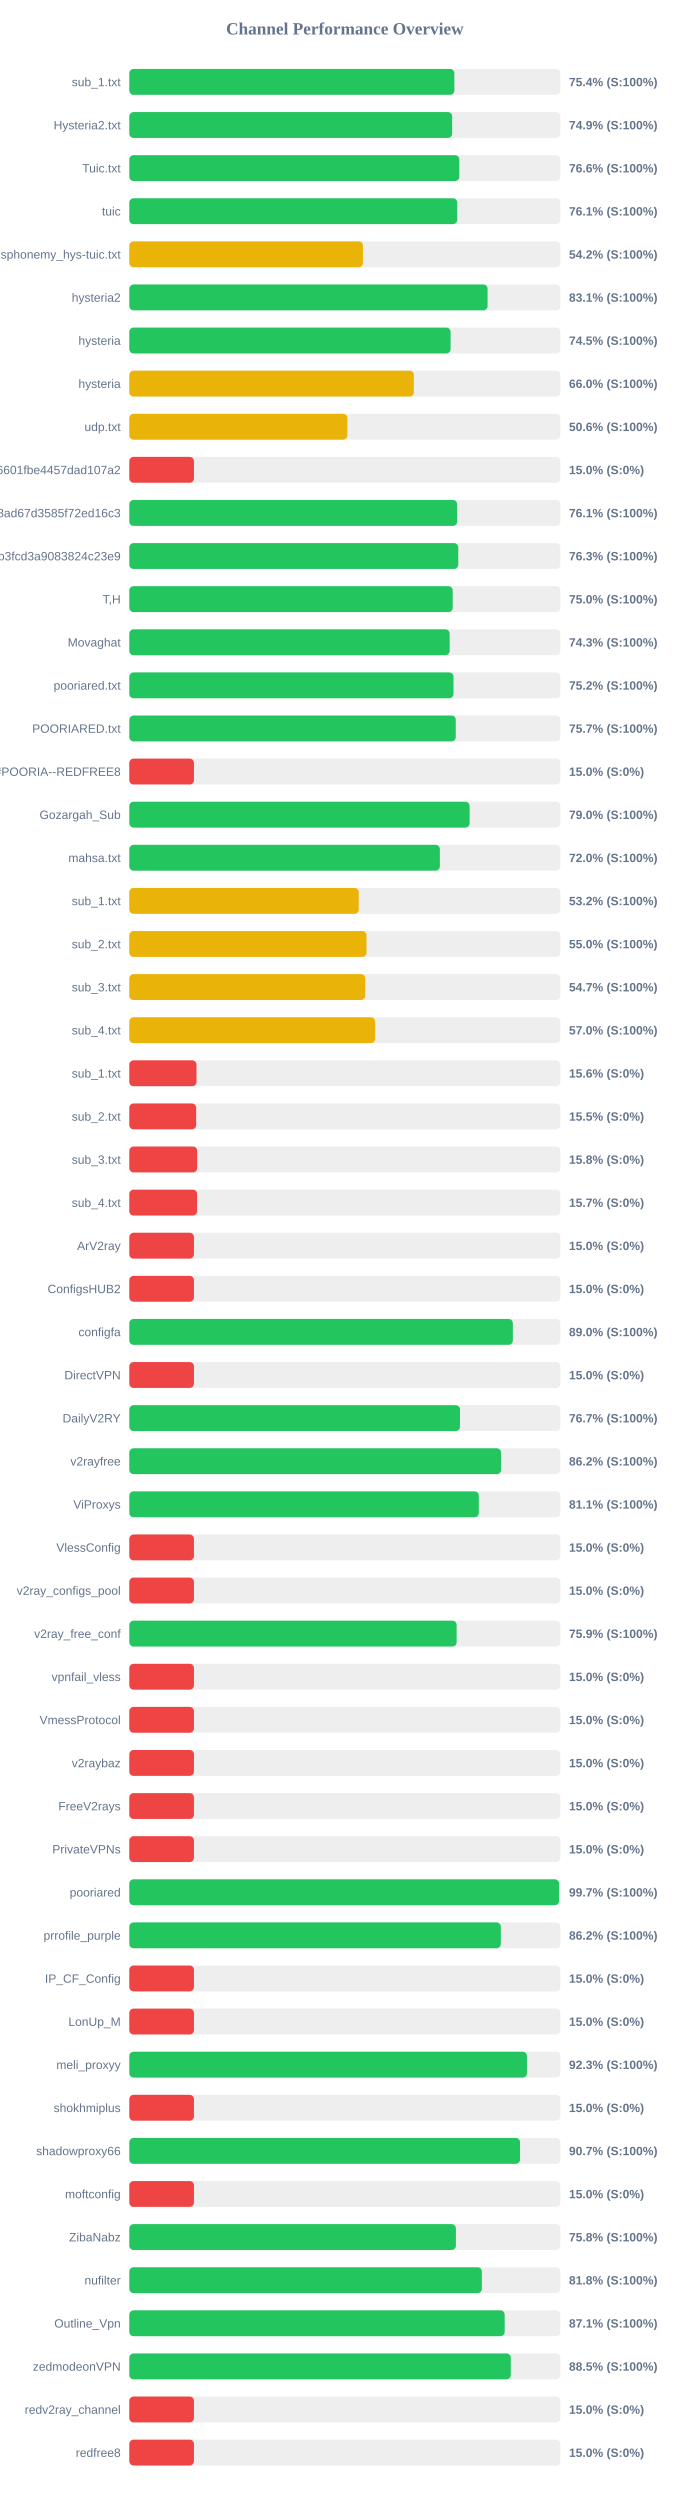
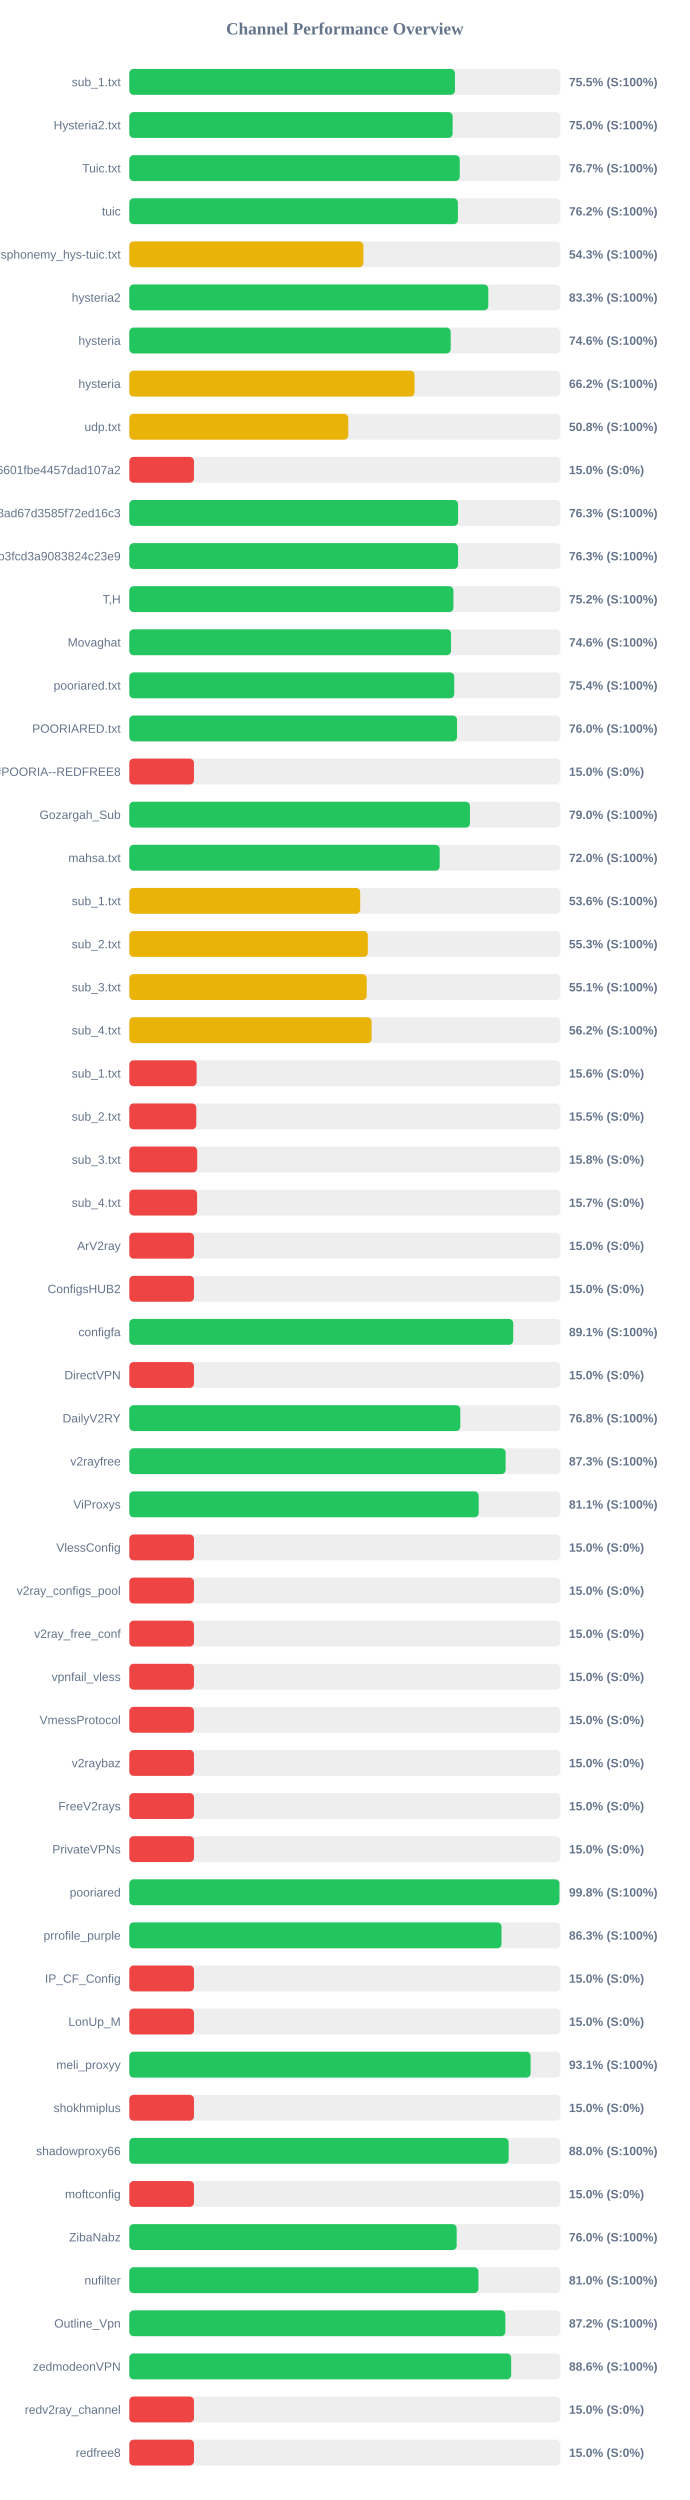
<svg xmlns="http://www.w3.org/2000/svg" width="800" height="2900" version="1.1">
  <style>
        .row { font: 14px Arial; fill: #64748b; }
        .score { font: bold 14px Arial; fill: #64748b; }
    </style>
  <text x="400" y="40" text-anchor="middle" font-size="20px" font-weight="bold" fill="#64748b">Channel Performance Overview</text>
  <rect x="150" y="80" width="500" height="30" fill="#eee" rx="5" />
-   <rect x="150" y="80" width="377.05" height="30" fill="#22c55e" rx="5" />
+   <rect x="150" y="80" width="377.75" height="30" fill="#22c55e" rx="5" />
  <text x="140" y="100" text-anchor="end" class="row">sub_1.txt</text>
-   <text x="660" y="100" text-anchor="start" class="score">75.4% (S:100%)</text>
+   <text x="660" y="100" text-anchor="start" class="score">75.5% (S:100%)</text>
  <rect x="150" y="130" width="500" height="30" fill="#eee" rx="5" />
-   <rect x="150" y="130" width="374.5" height="30" fill="#22c55e" rx="5" />
+   <rect x="150" y="130" width="375.05" height="30" fill="#22c55e" rx="5" />
  <text x="140" y="150" text-anchor="end" class="row">Hysteria2.txt</text>
-   <text x="660" y="150" text-anchor="start" class="score">74.9% (S:100%)</text>
+   <text x="660" y="150" text-anchor="start" class="score">75.0% (S:100%)</text>
  <rect x="150" y="180" width="500" height="30" fill="#eee" rx="5" />
-   <rect x="150" y="180" width="382.8" height="30" fill="#22c55e" rx="5" />
+   <rect x="150" y="180" width="383.3" height="30" fill="#22c55e" rx="5" />
  <text x="140" y="200" text-anchor="end" class="row">Tuic.txt</text>
-   <text x="660" y="200" text-anchor="start" class="score">76.6% (S:100%)</text>
+   <text x="660" y="200" text-anchor="start" class="score">76.7% (S:100%)</text>
  <rect x="150" y="230" width="500" height="30" fill="#eee" rx="5" />
-   <rect x="150" y="230" width="380.4" height="30" fill="#22c55e" rx="5" />
+   <rect x="150" y="230" width="381.15" height="30" fill="#22c55e" rx="5" />
  <text x="140" y="250" text-anchor="end" class="row">tuic</text>
-   <text x="660" y="250" text-anchor="start" class="score">76.1% (S:100%)</text>
+   <text x="660" y="250" text-anchor="start" class="score">76.2% (S:100%)</text>
  <rect x="150" y="280" width="500" height="30" fill="#eee" rx="5" />
-   <rect x="150" y="280" width="271.05" height="30" fill="#eab308" rx="5" />
+   <rect x="150" y="280" width="271.5" height="30" fill="#eab308" rx="5" />
  <text x="140" y="300" text-anchor="end" class="row">ndsphonemy_hys-tuic.txt</text>
-   <text x="660" y="300" text-anchor="start" class="score">54.2% (S:100%)</text>
+   <text x="660" y="300" text-anchor="start" class="score">54.3% (S:100%)</text>
  <rect x="150" y="330" width="500" height="30" fill="#eee" rx="5" />
-   <rect x="150" y="330" width="415.6" height="30" fill="#22c55e" rx="5" />
+   <rect x="150" y="330" width="416.4" height="30" fill="#22c55e" rx="5" />
  <text x="140" y="350" text-anchor="end" class="row">hysteria2</text>
-   <text x="660" y="350" text-anchor="start" class="score">83.1% (S:100%)</text>
+   <text x="660" y="350" text-anchor="start" class="score">83.3% (S:100%)</text>
  <rect x="150" y="380" width="500" height="30" fill="#eee" rx="5" />
-   <rect x="150" y="380" width="372.7" height="30" fill="#22c55e" rx="5" />
+   <rect x="150" y="380" width="372.8" height="30" fill="#22c55e" rx="5" />
  <text x="140" y="400" text-anchor="end" class="row">hysteria</text>
-   <text x="660" y="400" text-anchor="start" class="score">74.5% (S:100%)</text>
+   <text x="660" y="400" text-anchor="start" class="score">74.6% (S:100%)</text>
  <rect x="150" y="430" width="500" height="30" fill="#eee" rx="5" />
-   <rect x="150" y="430" width="330.05" height="30" fill="#eab308" rx="5" />
+   <rect x="150" y="430" width="330.9" height="30" fill="#eab308" rx="5" />
  <text x="140" y="450" text-anchor="end" class="row">hysteria</text>
-   <text x="660" y="450" text-anchor="start" class="score">66.0% (S:100%)</text>
+   <text x="660" y="450" text-anchor="start" class="score">66.2% (S:100%)</text>
  <rect x="150" y="480" width="500" height="30" fill="#eee" rx="5" />
-   <rect x="150" y="480" width="252.95" height="30" fill="#eab308" rx="5" />
+   <rect x="150" y="480" width="254.0" height="30" fill="#eab308" rx="5" />
  <text x="140" y="500" text-anchor="end" class="row">udp.txt</text>
-   <text x="660" y="500" text-anchor="start" class="score">50.6% (S:100%)</text>
+   <text x="660" y="500" text-anchor="start" class="score">50.8% (S:100%)</text>
  <rect x="150" y="530" width="500" height="30" fill="#eee" rx="5" />
  <rect x="150" y="530" width="75.0" height="30" fill="#ef4444" rx="5" />
  <text x="140" y="550" text-anchor="end" class="row">6ca22ad3b96aa6601fbe4457dad107a2</text>
  <text x="660" y="550" text-anchor="start" class="score">15.0% (S:0%)</text>
  <rect x="150" y="580" width="500" height="30" fill="#eee" rx="5" />
-   <rect x="150" y="580" width="380.3" height="30" fill="#22c55e" rx="5" />
+   <rect x="150" y="580" width="381.4" height="30" fill="#22c55e" rx="5" />
  <text x="140" y="600" text-anchor="end" class="row">d2ddf60933dd08ad67d3585f72ed16c3</text>
-   <text x="660" y="600" text-anchor="start" class="score">76.1% (S:100%)</text>
+   <text x="660" y="600" text-anchor="start" class="score">76.3% (S:100%)</text>
  <rect x="150" y="630" width="500" height="30" fill="#eee" rx="5" />
-   <rect x="150" y="630" width="381.6" height="30" fill="#22c55e" rx="5" />
+   <rect x="150" y="630" width="381.35" height="30" fill="#22c55e" rx="5" />
  <text x="140" y="650" text-anchor="end" class="row">subscribe?token=8bc38a0c131e9b3fcd3a9083824c23e9</text>
  <text x="660" y="650" text-anchor="start" class="score">76.3% (S:100%)</text>
  <rect x="150" y="680" width="500" height="30" fill="#eee" rx="5" />
-   <rect x="150" y="680" width="375.15" height="30" fill="#22c55e" rx="5" />
+   <rect x="150" y="680" width="375.95" height="30" fill="#22c55e" rx="5" />
  <text x="140" y="700" text-anchor="end" class="row">T,H</text>
-   <text x="660" y="700" text-anchor="start" class="score">75.0% (S:100%)</text>
+   <text x="660" y="700" text-anchor="start" class="score">75.2% (S:100%)</text>
  <rect x="150" y="730" width="500" height="30" fill="#eee" rx="5" />
-   <rect x="150" y="730" width="371.6" height="30" fill="#22c55e" rx="5" />
+   <rect x="150" y="730" width="373.2" height="30" fill="#22c55e" rx="5" />
  <text x="140" y="750" text-anchor="end" class="row">Movaghat</text>
-   <text x="660" y="750" text-anchor="start" class="score">74.3% (S:100%)</text>
+   <text x="660" y="750" text-anchor="start" class="score">74.6% (S:100%)</text>
  <rect x="150" y="780" width="500" height="30" fill="#eee" rx="5" />
-   <rect x="150" y="780" width="376.05" height="30" fill="#22c55e" rx="5" />
+   <rect x="150" y="780" width="376.9" height="30" fill="#22c55e" rx="5" />
  <text x="140" y="800" text-anchor="end" class="row">pooriared.txt</text>
-   <text x="660" y="800" text-anchor="start" class="score">75.2% (S:100%)</text>
+   <text x="660" y="800" text-anchor="start" class="score">75.4% (S:100%)</text>
  <rect x="150" y="830" width="500" height="30" fill="#eee" rx="5" />
-   <rect x="150" y="830" width="378.7" height="30" fill="#22c55e" rx="5" />
+   <rect x="150" y="830" width="380.15" height="30" fill="#22c55e" rx="5" />
  <text x="140" y="850" text-anchor="end" class="row">POORIARED.txt</text>
-   <text x="660" y="850" text-anchor="start" class="score">75.7% (S:100%)</text>
+   <text x="660" y="850" text-anchor="start" class="score">76.0% (S:100%)</text>
  <rect x="150" y="880" width="500" height="30" fill="#eee" rx="5" />
  <rect x="150" y="880" width="75.0" height="30" fill="#ef4444" rx="5" />
  <text x="140" y="900" text-anchor="end" class="row">POORIA--REDFREE8.txt#POORIA--REDFREE8</text>
  <text x="660" y="900" text-anchor="start" class="score">15.0% (S:0%)</text>
  <rect x="150" y="930" width="500" height="30" fill="#eee" rx="5" />
-   <rect x="150" y="930" width="394.75" height="30" fill="#22c55e" rx="5" />
+   <rect x="150" y="930" width="395.15" height="30" fill="#22c55e" rx="5" />
  <text x="140" y="950" text-anchor="end" class="row">Gozargah_Sub</text>
  <text x="660" y="950" text-anchor="start" class="score">79.0% (S:100%)</text>
  <rect x="150" y="980" width="500" height="30" fill="#eee" rx="5" />
-   <rect x="150" y="980" width="360.25" height="30" fill="#22c55e" rx="5" />
+   <rect x="150" y="980" width="360.05" height="30" fill="#22c55e" rx="5" />
  <text x="140" y="1000" text-anchor="end" class="row">mahsa.txt</text>
  <text x="660" y="1000" text-anchor="start" class="score">72.0% (S:100%)</text>
  <rect x="150" y="1030" width="500" height="30" fill="#eee" rx="5" />
-   <rect x="150" y="1030" width="266.15" height="30" fill="#eab308" rx="5" />
+   <rect x="150" y="1030" width="267.85" height="30" fill="#eab308" rx="5" />
  <text x="140" y="1050" text-anchor="end" class="row">sub_1.txt</text>
-   <text x="660" y="1050" text-anchor="start" class="score">53.2% (S:100%)</text>
+   <text x="660" y="1050" text-anchor="start" class="score">53.6% (S:100%)</text>
  <rect x="150" y="1080" width="500" height="30" fill="#eee" rx="5" />
-   <rect x="150" y="1080" width="275.15" height="30" fill="#eab308" rx="5" />
+   <rect x="150" y="1080" width="276.7" height="30" fill="#eab308" rx="5" />
  <text x="140" y="1100" text-anchor="end" class="row">sub_2.txt</text>
-   <text x="660" y="1100" text-anchor="start" class="score">55.0% (S:100%)</text>
+   <text x="660" y="1100" text-anchor="start" class="score">55.3% (S:100%)</text>
  <rect x="150" y="1130" width="500" height="30" fill="#eee" rx="5" />
-   <rect x="150" y="1130" width="273.7" height="30" fill="#eab308" rx="5" />
+   <rect x="150" y="1130" width="275.4" height="30" fill="#eab308" rx="5" />
  <text x="140" y="1150" text-anchor="end" class="row">sub_3.txt</text>
-   <text x="660" y="1150" text-anchor="start" class="score">54.7% (S:100%)</text>
+   <text x="660" y="1150" text-anchor="start" class="score">55.1% (S:100%)</text>
  <rect x="150" y="1180" width="500" height="30" fill="#eee" rx="5" />
-   <rect x="150" y="1180" width="285.2" height="30" fill="#eab308" rx="5" />
+   <rect x="150" y="1180" width="281.05" height="30" fill="#eab308" rx="5" />
  <text x="140" y="1200" text-anchor="end" class="row">sub_4.txt</text>
-   <text x="660" y="1200" text-anchor="start" class="score">57.0% (S:100%)</text>
+   <text x="660" y="1200" text-anchor="start" class="score">56.2% (S:100%)</text>
  <rect x="150" y="1230" width="500" height="30" fill="#eee" rx="5" />
-   <rect x="150" y="1230" width="77.95" height="30" fill="#ef4444" rx="5" />
+   <rect x="150" y="1230" width="78.1" height="30" fill="#ef4444" rx="5" />
  <text x="140" y="1250" text-anchor="end" class="row">sub_1.txt</text>
  <text x="660" y="1250" text-anchor="start" class="score">15.6% (S:0%)</text>
  <rect x="150" y="1280" width="500" height="30" fill="#eee" rx="5" />
-   <rect x="150" y="1280" width="77.55" height="30" fill="#ef4444" rx="5" />
+   <rect x="150" y="1280" width="77.7" height="30" fill="#ef4444" rx="5" />
  <text x="140" y="1300" text-anchor="end" class="row">sub_2.txt</text>
  <text x="660" y="1300" text-anchor="start" class="score">15.5% (S:0%)</text>
  <rect x="150" y="1330" width="500" height="30" fill="#eee" rx="5" />
  <rect x="150" y="1330" width="78.75" height="30" fill="#ef4444" rx="5" />
  <text x="140" y="1350" text-anchor="end" class="row">sub_3.txt</text>
  <text x="660" y="1350" text-anchor="start" class="score">15.8% (S:0%)</text>
  <rect x="150" y="1380" width="500" height="30" fill="#eee" rx="5" />
  <rect x="150" y="1380" width="78.65" height="30" fill="#ef4444" rx="5" />
  <text x="140" y="1400" text-anchor="end" class="row">sub_4.txt</text>
  <text x="660" y="1400" text-anchor="start" class="score">15.7% (S:0%)</text>
  <rect x="150" y="1430" width="500" height="30" fill="#eee" rx="5" />
  <rect x="150" y="1430" width="75.0" height="30" fill="#ef4444" rx="5" />
  <text x="140" y="1450" text-anchor="end" class="row">ArV2ray</text>
  <text x="660" y="1450" text-anchor="start" class="score">15.0% (S:0%)</text>
  <rect x="150" y="1480" width="500" height="30" fill="#eee" rx="5" />
  <rect x="150" y="1480" width="75.0" height="30" fill="#ef4444" rx="5" />
  <text x="140" y="1500" text-anchor="end" class="row">ConfigsHUB2</text>
  <text x="660" y="1500" text-anchor="start" class="score">15.0% (S:0%)</text>
  <rect x="150" y="1530" width="500" height="30" fill="#eee" rx="5" />
-   <rect x="150" y="1530" width="444.9" height="30" fill="#22c55e" rx="5" />
+   <rect x="150" y="1530" width="445.35" height="30" fill="#22c55e" rx="5" />
  <text x="140" y="1550" text-anchor="end" class="row">configfa</text>
-   <text x="660" y="1550" text-anchor="start" class="score">89.0% (S:100%)</text>
+   <text x="660" y="1550" text-anchor="start" class="score">89.1% (S:100%)</text>
  <rect x="150" y="1580" width="500" height="30" fill="#eee" rx="5" />
  <rect x="150" y="1580" width="75.0" height="30" fill="#ef4444" rx="5" />
  <text x="140" y="1600" text-anchor="end" class="row">DirectVPN</text>
  <text x="660" y="1600" text-anchor="start" class="score">15.0% (S:0%)</text>
  <rect x="150" y="1630" width="500" height="30" fill="#eee" rx="5" />
-   <rect x="150" y="1630" width="383.6" height="30" fill="#22c55e" rx="5" />
+   <rect x="150" y="1630" width="383.95" height="30" fill="#22c55e" rx="5" />
  <text x="140" y="1650" text-anchor="end" class="row">DailyV2RY</text>
-   <text x="660" y="1650" text-anchor="start" class="score">76.7% (S:100%)</text>
+   <text x="660" y="1650" text-anchor="start" class="score">76.8% (S:100%)</text>
  <rect x="150" y="1680" width="500" height="30" fill="#eee" rx="5" />
-   <rect x="150" y="1680" width="431.2" height="30" fill="#22c55e" rx="5" />
+   <rect x="150" y="1680" width="436.5" height="30" fill="#22c55e" rx="5" />
  <text x="140" y="1700" text-anchor="end" class="row">v2rayfree</text>
-   <text x="660" y="1700" text-anchor="start" class="score">86.2% (S:100%)</text>
+   <text x="660" y="1700" text-anchor="start" class="score">87.3% (S:100%)</text>
  <rect x="150" y="1730" width="500" height="30" fill="#eee" rx="5" />
-   <rect x="150" y="1730" width="405.45" height="30" fill="#22c55e" rx="5" />
+   <rect x="150" y="1730" width="405.3" height="30" fill="#22c55e" rx="5" />
  <text x="140" y="1750" text-anchor="end" class="row">ViProxys</text>
  <text x="660" y="1750" text-anchor="start" class="score">81.1% (S:100%)</text>
  <rect x="150" y="1780" width="500" height="30" fill="#eee" rx="5" />
  <rect x="150" y="1780" width="75.0" height="30" fill="#ef4444" rx="5" />
  <text x="140" y="1800" text-anchor="end" class="row">VlessConfig</text>
  <text x="660" y="1800" text-anchor="start" class="score">15.0% (S:0%)</text>
  <rect x="150" y="1830" width="500" height="30" fill="#eee" rx="5" />
  <rect x="150" y="1830" width="75.0" height="30" fill="#ef4444" rx="5" />
  <text x="140" y="1850" text-anchor="end" class="row">v2ray_configs_pool</text>
  <text x="660" y="1850" text-anchor="start" class="score">15.0% (S:0%)</text>
  <rect x="150" y="1880" width="500" height="30" fill="#eee" rx="5" />
-   <rect x="150" y="1880" width="379.7" height="30" fill="#22c55e" rx="5" />
+   <rect x="150" y="1880" width="75.0" height="30" fill="#ef4444" rx="5" />
  <text x="140" y="1900" text-anchor="end" class="row">v2ray_free_conf</text>
-   <text x="660" y="1900" text-anchor="start" class="score">75.9% (S:100%)</text>
+   <text x="660" y="1900" text-anchor="start" class="score">15.0% (S:0%)</text>
  <rect x="150" y="1930" width="500" height="30" fill="#eee" rx="5" />
  <rect x="150" y="1930" width="75.0" height="30" fill="#ef4444" rx="5" />
  <text x="140" y="1950" text-anchor="end" class="row">vpnfail_vless</text>
  <text x="660" y="1950" text-anchor="start" class="score">15.0% (S:0%)</text>
  <rect x="150" y="1980" width="500" height="30" fill="#eee" rx="5" />
  <rect x="150" y="1980" width="75.0" height="30" fill="#ef4444" rx="5" />
  <text x="140" y="2000" text-anchor="end" class="row">VmessProtocol</text>
  <text x="660" y="2000" text-anchor="start" class="score">15.0% (S:0%)</text>
  <rect x="150" y="2030" width="500" height="30" fill="#eee" rx="5" />
  <rect x="150" y="2030" width="75.0" height="30" fill="#ef4444" rx="5" />
  <text x="140" y="2050" text-anchor="end" class="row">v2raybaz</text>
  <text x="660" y="2050" text-anchor="start" class="score">15.0% (S:0%)</text>
  <rect x="150" y="2080" width="500" height="30" fill="#eee" rx="5" />
  <rect x="150" y="2080" width="75.0" height="30" fill="#ef4444" rx="5" />
  <text x="140" y="2100" text-anchor="end" class="row">FreeV2rays</text>
  <text x="660" y="2100" text-anchor="start" class="score">15.0% (S:0%)</text>
  <rect x="150" y="2130" width="500" height="30" fill="#eee" rx="5" />
  <rect x="150" y="2130" width="75.0" height="30" fill="#ef4444" rx="5" />
  <text x="140" y="2150" text-anchor="end" class="row">PrivateVPNs</text>
  <text x="660" y="2150" text-anchor="start" class="score">15.0% (S:0%)</text>
  <rect x="150" y="2180" width="500" height="30" fill="#eee" rx="5" />
-   <rect x="150" y="2180" width="498.5" height="30" fill="#22c55e" rx="5" />
+   <rect x="150" y="2180" width="498.95" height="30" fill="#22c55e" rx="5" />
  <text x="140" y="2200" text-anchor="end" class="row">pooriared</text>
-   <text x="660" y="2200" text-anchor="start" class="score">99.7% (S:100%)</text>
+   <text x="660" y="2200" text-anchor="start" class="score">99.8% (S:100%)</text>
  <rect x="150" y="2230" width="500" height="30" fill="#eee" rx="5" />
-   <rect x="150" y="2230" width="430.95" height="30" fill="#22c55e" rx="5" />
+   <rect x="150" y="2230" width="431.75" height="30" fill="#22c55e" rx="5" />
  <text x="140" y="2250" text-anchor="end" class="row">prrofile_purple</text>
-   <text x="660" y="2250" text-anchor="start" class="score">86.2% (S:100%)</text>
+   <text x="660" y="2250" text-anchor="start" class="score">86.3% (S:100%)</text>
  <rect x="150" y="2280" width="500" height="30" fill="#eee" rx="5" />
  <rect x="150" y="2280" width="75.0" height="30" fill="#ef4444" rx="5" />
  <text x="140" y="2300" text-anchor="end" class="row">IP_CF_Config</text>
  <text x="660" y="2300" text-anchor="start" class="score">15.0% (S:0%)</text>
  <rect x="150" y="2330" width="500" height="30" fill="#eee" rx="5" />
  <rect x="150" y="2330" width="75.0" height="30" fill="#ef4444" rx="5" />
  <text x="140" y="2350" text-anchor="end" class="row">LonUp_M</text>
  <text x="660" y="2350" text-anchor="start" class="score">15.0% (S:0%)</text>
  <rect x="150" y="2380" width="500" height="30" fill="#eee" rx="5" />
-   <rect x="150" y="2380" width="461.3" height="30" fill="#22c55e" rx="5" />
+   <rect x="150" y="2380" width="465.5" height="30" fill="#22c55e" rx="5" />
  <text x="140" y="2400" text-anchor="end" class="row">meli_proxyy</text>
-   <text x="660" y="2400" text-anchor="start" class="score">92.3% (S:100%)</text>
+   <text x="660" y="2400" text-anchor="start" class="score">93.1% (S:100%)</text>
  <rect x="150" y="2430" width="500" height="30" fill="#eee" rx="5" />
  <rect x="150" y="2430" width="75.0" height="30" fill="#ef4444" rx="5" />
  <text x="140" y="2450" text-anchor="end" class="row">shokhmiplus</text>
  <text x="660" y="2450" text-anchor="start" class="score">15.0% (S:0%)</text>
  <rect x="150" y="2480" width="500" height="30" fill="#eee" rx="5" />
-   <rect x="150" y="2480" width="453.25" height="30" fill="#22c55e" rx="5" />
+   <rect x="150" y="2480" width="440.05" height="30" fill="#22c55e" rx="5" />
  <text x="140" y="2500" text-anchor="end" class="row">shadowproxy66</text>
-   <text x="660" y="2500" text-anchor="start" class="score">90.7% (S:100%)</text>
+   <text x="660" y="2500" text-anchor="start" class="score">88.0% (S:100%)</text>
  <rect x="150" y="2530" width="500" height="30" fill="#eee" rx="5" />
  <rect x="150" y="2530" width="75.0" height="30" fill="#ef4444" rx="5" />
  <text x="140" y="2550" text-anchor="end" class="row">moftconfig</text>
  <text x="660" y="2550" text-anchor="start" class="score">15.0% (S:0%)</text>
  <rect x="150" y="2580" width="500" height="30" fill="#eee" rx="5" />
-   <rect x="150" y="2580" width="378.85" height="30" fill="#22c55e" rx="5" />
+   <rect x="150" y="2580" width="379.75" height="30" fill="#22c55e" rx="5" />
  <text x="140" y="2600" text-anchor="end" class="row">ZibaNabz</text>
-   <text x="660" y="2600" text-anchor="start" class="score">75.8% (S:100%)</text>
+   <text x="660" y="2600" text-anchor="start" class="score">76.0% (S:100%)</text>
  <rect x="150" y="2630" width="500" height="30" fill="#eee" rx="5" />
-   <rect x="150" y="2630" width="408.95" height="30" fill="#22c55e" rx="5" />
+   <rect x="150" y="2630" width="405.0" height="30" fill="#22c55e" rx="5" />
  <text x="140" y="2650" text-anchor="end" class="row">nufilter</text>
-   <text x="660" y="2650" text-anchor="start" class="score">81.8% (S:100%)</text>
+   <text x="660" y="2650" text-anchor="start" class="score">81.0% (S:100%)</text>
  <rect x="150" y="2680" width="500" height="30" fill="#eee" rx="5" />
-   <rect x="150" y="2680" width="435.4" height="30" fill="#22c55e" rx="5" />
+   <rect x="150" y="2680" width="436.2" height="30" fill="#22c55e" rx="5" />
  <text x="140" y="2700" text-anchor="end" class="row">Outline_Vpn</text>
-   <text x="660" y="2700" text-anchor="start" class="score">87.1% (S:100%)</text>
+   <text x="660" y="2700" text-anchor="start" class="score">87.2% (S:100%)</text>
  <rect x="150" y="2730" width="500" height="30" fill="#eee" rx="5" />
-   <rect x="150" y="2730" width="442.5" height="30" fill="#22c55e" rx="5" />
+   <rect x="150" y="2730" width="442.95" height="30" fill="#22c55e" rx="5" />
  <text x="140" y="2750" text-anchor="end" class="row">zedmodeonVPN</text>
-   <text x="660" y="2750" text-anchor="start" class="score">88.5% (S:100%)</text>
+   <text x="660" y="2750" text-anchor="start" class="score">88.6% (S:100%)</text>
  <rect x="150" y="2780" width="500" height="30" fill="#eee" rx="5" />
  <rect x="150" y="2780" width="75.0" height="30" fill="#ef4444" rx="5" />
  <text x="140" y="2800" text-anchor="end" class="row">redv2ray_channel</text>
  <text x="660" y="2800" text-anchor="start" class="score">15.0% (S:0%)</text>
  <rect x="150" y="2830" width="500" height="30" fill="#eee" rx="5" />
  <rect x="150" y="2830" width="75.0" height="30" fill="#ef4444" rx="5" />
  <text x="140" y="2850" text-anchor="end" class="row">redfree8</text>
  <text x="660" y="2850" text-anchor="start" class="score">15.0% (S:0%)</text>
</svg>
